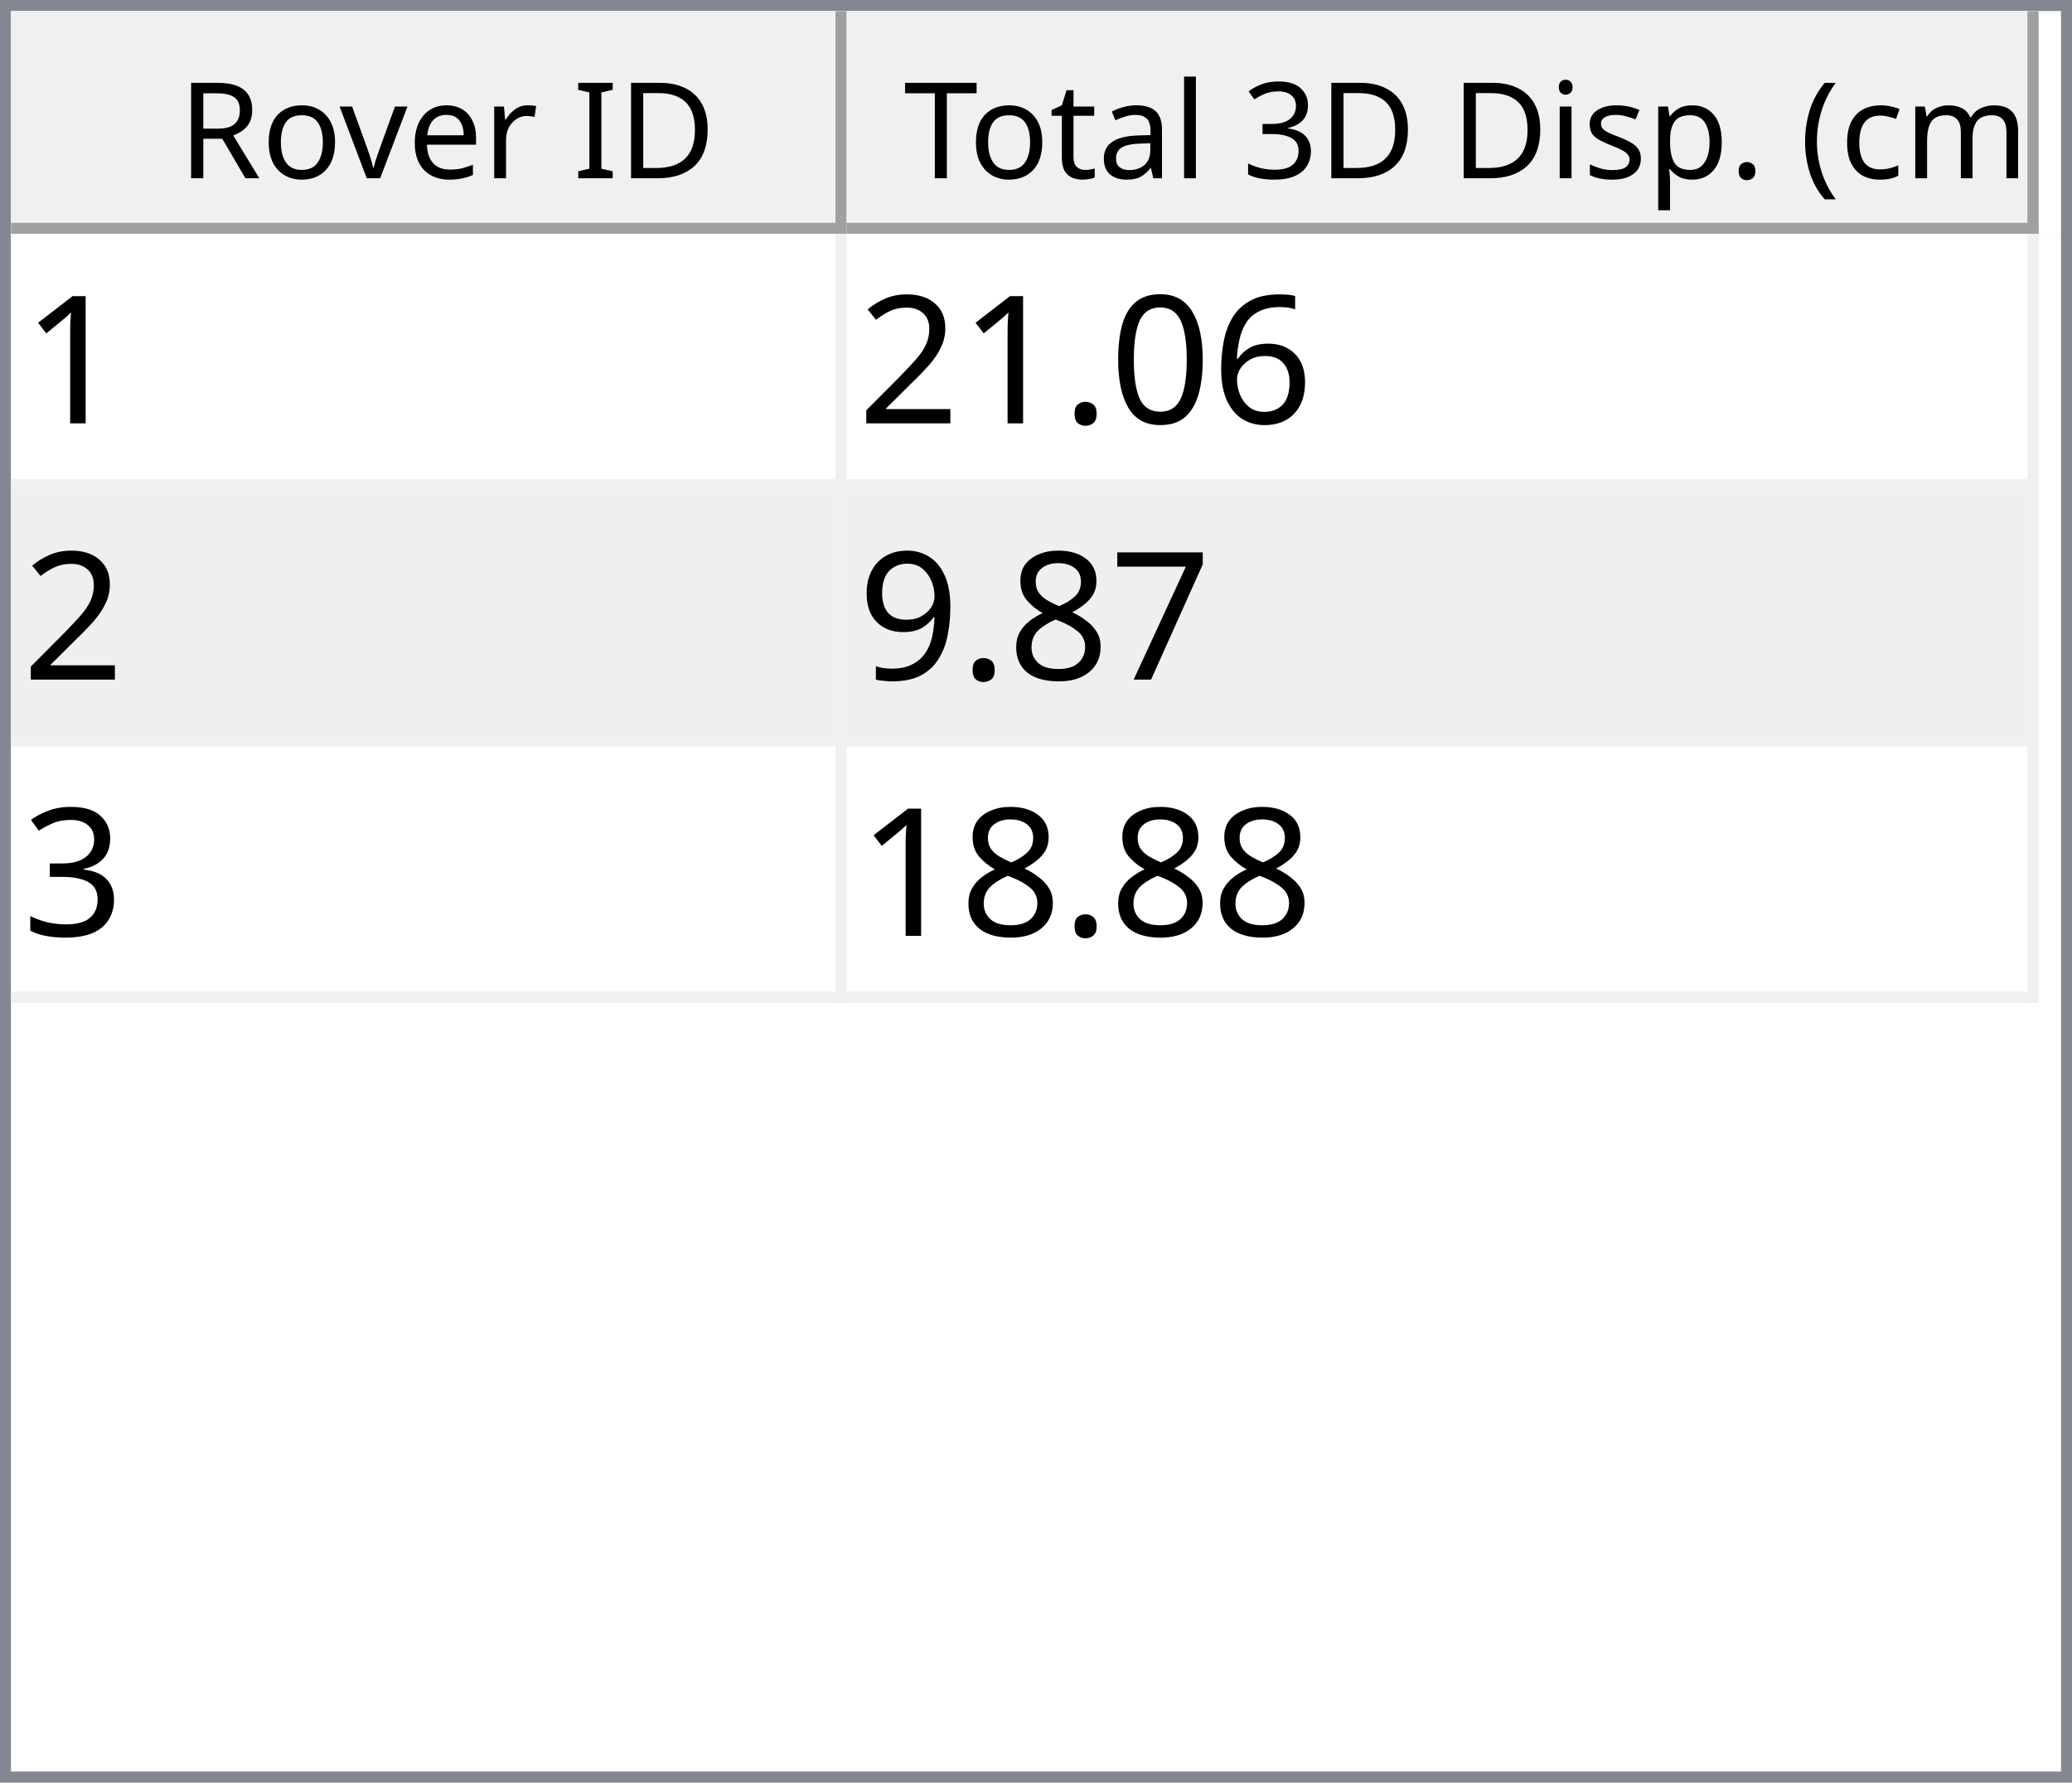
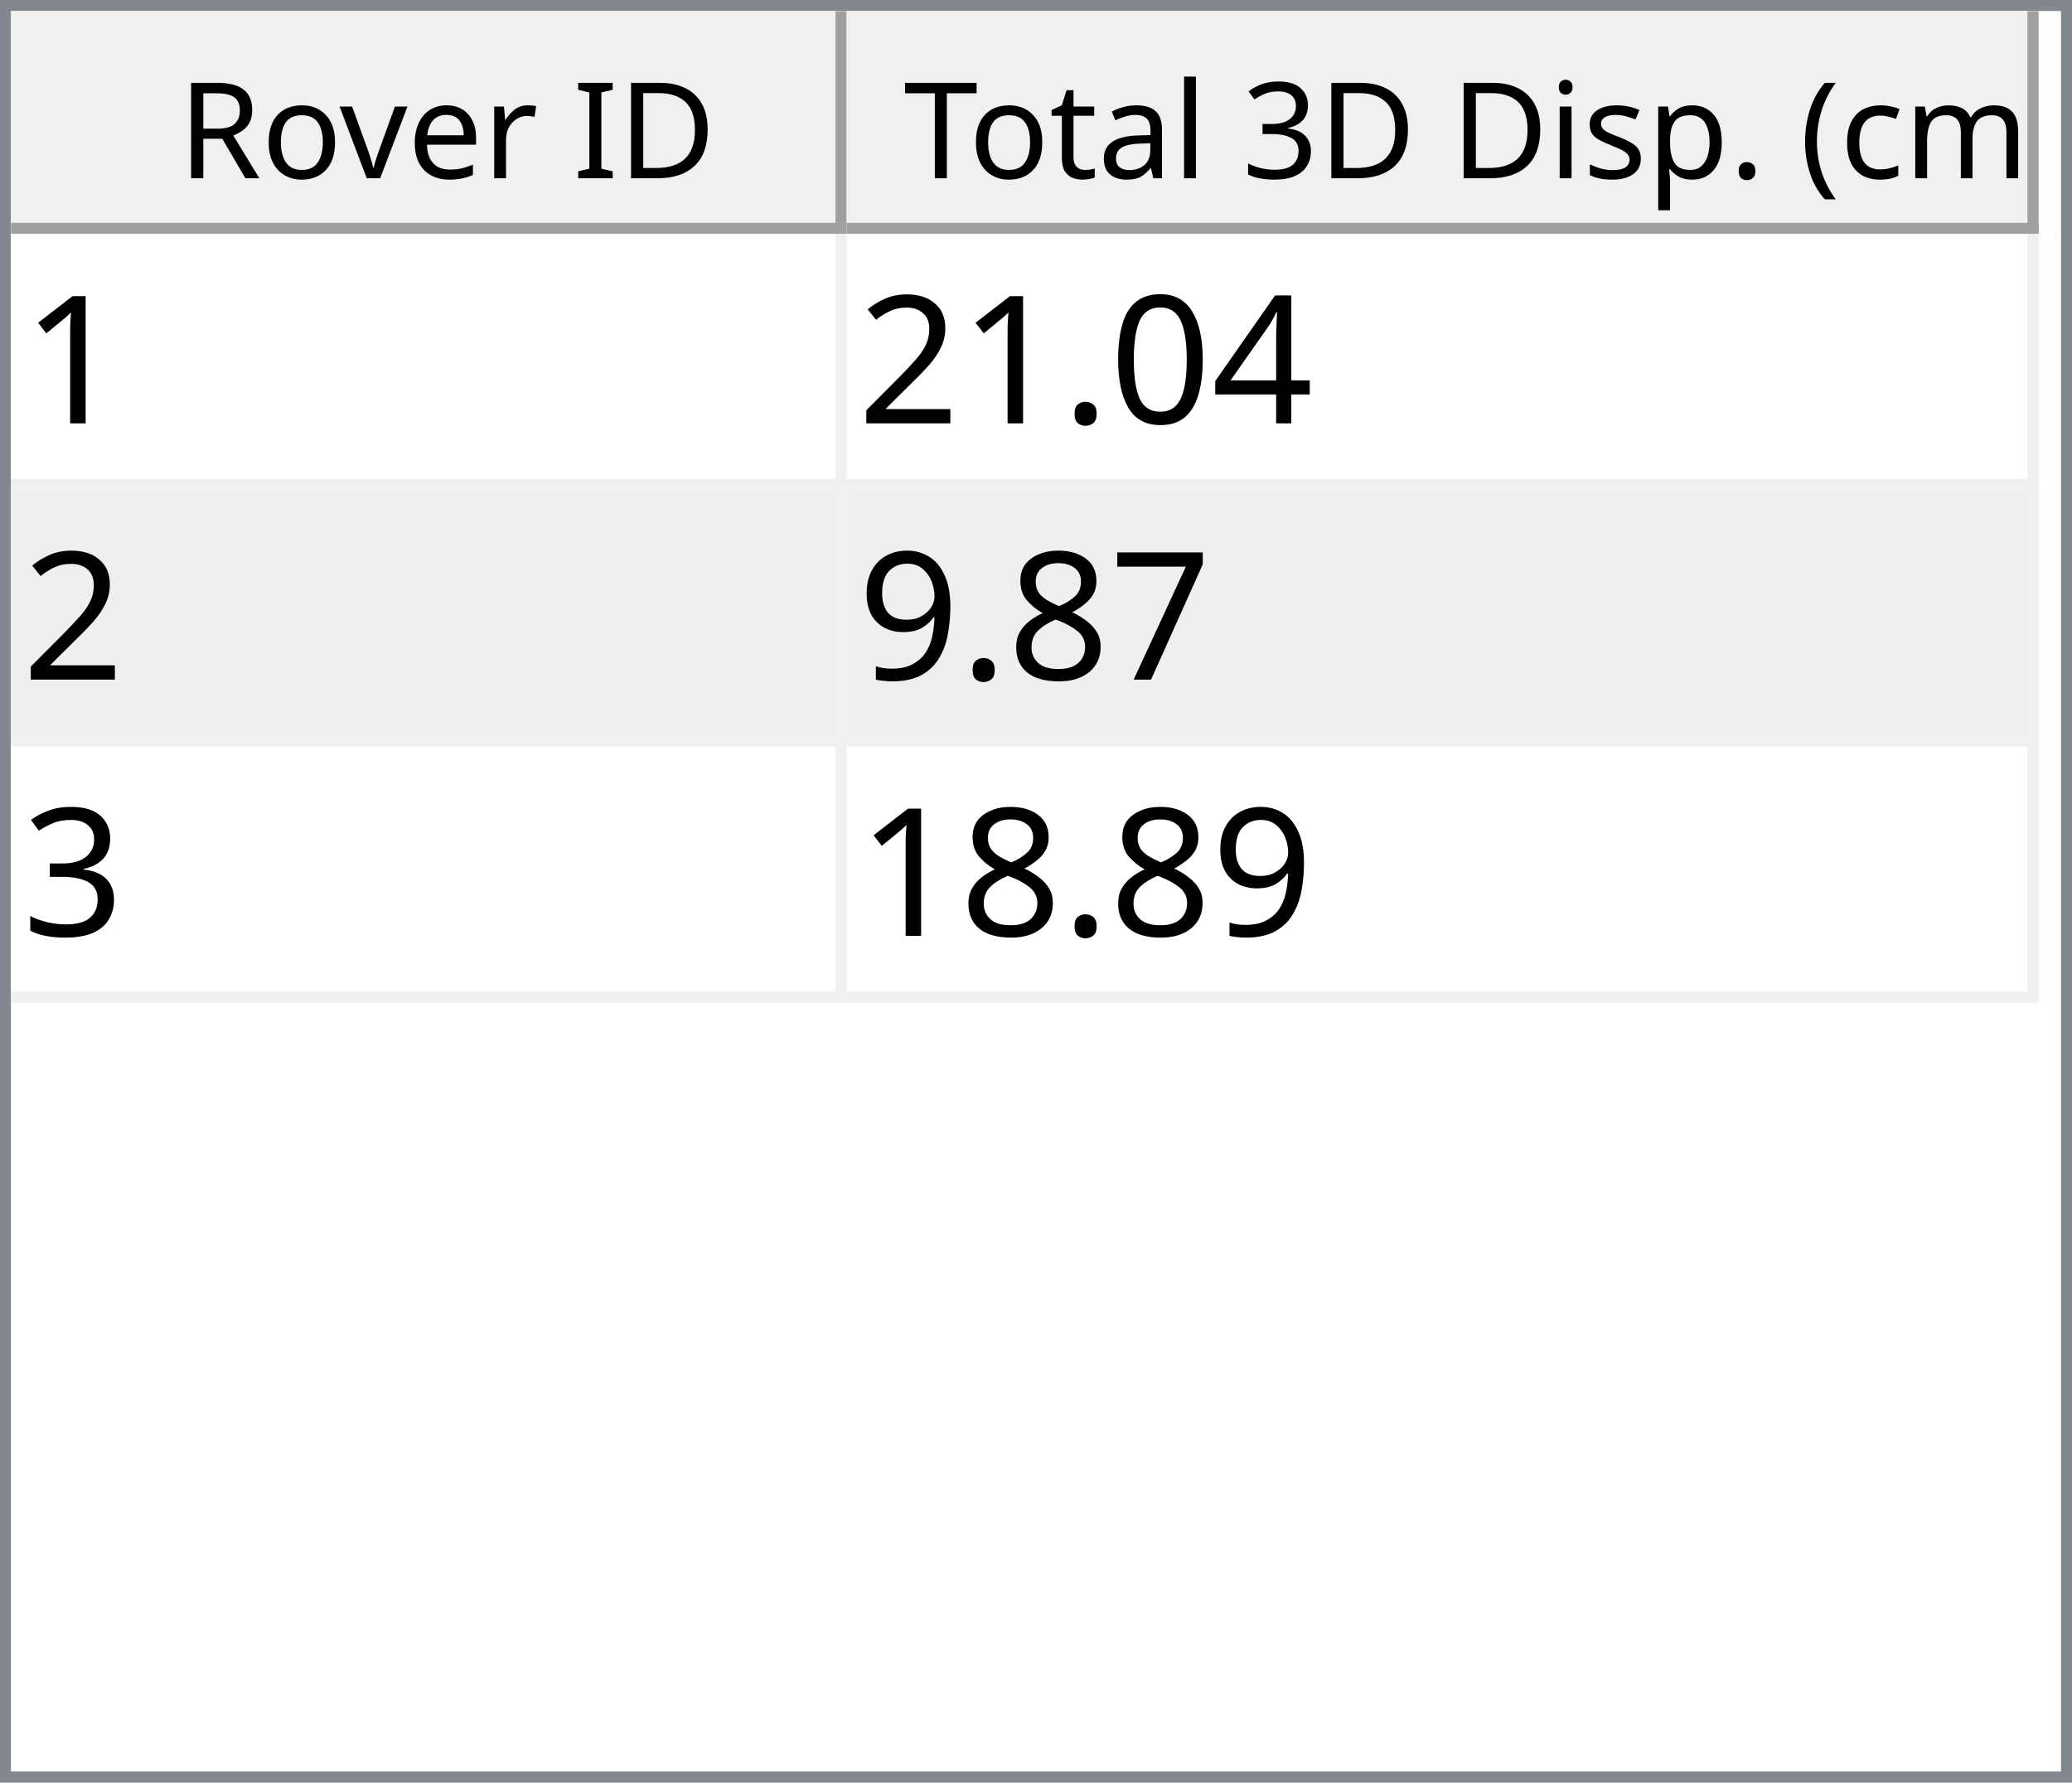
<svg xmlns="http://www.w3.org/2000/svg" style="fill-opacity:1; color-rendering:auto; color-interpolation:auto; text-rendering:auto; stroke:black; stroke-linecap:square; stroke-miterlimit:10; shape-rendering:auto; stroke-opacity:1; fill:black; stroke-dasharray:none; font-weight:normal; stroke-width:1; font-family:'Dialog'; font-style:normal; stroke-linejoin:miter; font-size:12px; stroke-dashoffset:0; image-rendering:auto;" width="186" height="160">
  <defs id="genericDefs" />
  <g>
    <defs id="defs1">
      <clipPath clipPathUnits="userSpaceOnUse" id="clipPath1">
        <path d="M0 0 L186 0 L186 160 L0 160 L0 0 Z" />
      </clipPath>
      <clipPath clipPathUnits="userSpaceOnUse" id="clipPath2">
        <path d="M0 0 L0 160 L186 160 L186 0 Z" />
      </clipPath>
      <clipPath clipPathUnits="userSpaceOnUse" id="clipPath3">
        <path d="M0 0 L0 20 L184 20 L184 0 Z" />
      </clipPath>
      <clipPath clipPathUnits="userSpaceOnUse" id="clipPath4">
        <path d="M0 0 L0 20 L75 20 L75 0 Z" />
      </clipPath>
      <clipPath clipPathUnits="userSpaceOnUse" id="clipPath5">
        <path d="M1 1 L1 19 L74 19 L74 1 Z" />
      </clipPath>
      <clipPath clipPathUnits="userSpaceOnUse" id="clipPath6">
        <path d="M0 0 L0 18 L73 18 L73 0 Z" />
      </clipPath>
      <clipPath clipPathUnits="userSpaceOnUse" id="clipPath7">
        <path d="M-0.5 -0.5 L-0.5 19.5 L74.5 19.5 L74.5 -0.5 Z" />
      </clipPath>
      <clipPath clipPathUnits="userSpaceOnUse" id="clipPath8">
        <path d="M0 0 L0 20 L107 20 L107 0 Z" />
      </clipPath>
      <clipPath clipPathUnits="userSpaceOnUse" id="clipPath9">
        <path d="M1 1 L1 19 L106 19 L106 1 Z" />
      </clipPath>
      <clipPath clipPathUnits="userSpaceOnUse" id="clipPath10">
        <path d="M0 0 L0 18 L105 18 L105 0 Z" />
      </clipPath>
      <clipPath clipPathUnits="userSpaceOnUse" id="clipPath11">
        <path d="M-0.5 -0.5 L-0.5 19.5 L106.5 19.5 L106.5 -0.5 Z" />
      </clipPath>
      <clipPath clipPathUnits="userSpaceOnUse" id="clipPath12">
        <path d="M0 0 L0 138 L184 138 L184 0 Z" />
      </clipPath>
      <clipPath clipPathUnits="userSpaceOnUse" id="clipPath13">
        <path d="M0 0 L0 69 L182 69 L182 0 Z" />
      </clipPath>
      <clipPath clipPathUnits="userSpaceOnUse" id="clipPath14">
        <path d="M-0.5 -0.5 L-0.5 68.5 L181.5 68.5 L181.5 -0.5 Z" />
      </clipPath>
      <clipPath clipPathUnits="userSpaceOnUse" id="clipPath15">
        <path d="M0 0 L0 22 L74 22 L74 0 Z" />
      </clipPath>
      <clipPath clipPathUnits="userSpaceOnUse" id="clipPath16">
        <path d="M0 0 L0 22 L106 22 L106 0 Z" />
      </clipPath>
      <font horiz-adv-x="64.551" id="font1">
        <font-face ascent="107.91" descent="25.098" units-per-em="100" style="font-style:normal; font-family:Segoe UI; font-weight:normal;" />
        <missing-glyph horiz-adv-x="64.551" d="M8.109 0 L8.109 68.266 L56.453 68.266 L56.453 0 L8.109 0 ZM15.328 7.234 L49.219 7.234 L49.219 61.031 L15.328 61.031 L15.328 7.234 Z" />
        <glyph unicode="D" horiz-adv-x="70.117" d="M9.188 0 L9.188 70.016 L28.516 70.016 Q65.531 70.016 65.531 35.891 Q65.531 19.672 55.25 9.836 Q44.969 0 27.734 0 L9.188 0 ZM17.391 62.594 L17.391 7.422 L27.828 7.422 Q41.609 7.422 49.273 14.797 Q56.938 22.172 56.938 35.688 Q56.938 62.594 28.328 62.594 L17.391 62.594 Z" />
        <glyph unicode="I" horiz-adv-x="26.611" d="M17.391 0 L9.188 0 L9.188 70.016 L17.391 70.016 L17.391 0 Z" />
        <glyph unicode=" " horiz-adv-x="27.393" d="" />
        <glyph unicode="r" horiz-adv-x="34.766" d="M34.188 41.891 Q32.078 43.5 28.125 43.5 Q23 43.5 19.555 38.672 Q16.109 33.844 16.109 25.484 L16.109 0 L8.109 0 L8.109 50 L16.109 50 L16.109 39.703 L16.312 39.703 Q18.016 44.969 21.531 47.922 Q25.047 50.875 29.391 50.875 Q32.516 50.875 34.188 50.203 L34.188 41.891 Z" />
        <glyph unicode="e" horiz-adv-x="52.295" d="M48.297 23 L12.984 23 Q13.188 14.656 17.484 10.109 Q21.781 5.562 29.297 5.562 Q37.75 5.562 44.828 11.141 L44.828 3.609 Q38.234 -1.172 27.391 -1.172 Q16.797 -1.172 10.742 5.641 Q4.688 12.453 4.688 24.812 Q4.688 36.469 11.305 43.82 Q17.922 51.172 27.734 51.172 Q37.547 51.172 42.922 44.828 Q48.297 38.484 48.297 27.203 L48.297 23 ZM40.094 29.781 Q40.047 36.719 36.75 40.578 Q33.453 44.438 27.594 44.438 Q21.922 44.438 17.969 40.383 Q14.016 36.328 13.094 29.781 L40.094 29.781 Z" />
        <glyph unicode="v" horiz-adv-x="47.9" d="M47.406 50 L27.484 0 L19.625 0 L0.688 50 L9.469 50 L22.172 13.672 Q23.578 9.672 23.922 6.688 L24.125 6.688 Q24.609 10.453 25.688 13.484 L38.969 50 L47.406 50 Z" />
        <glyph unicode="o" horiz-adv-x="58.594" d="M29 -1.172 Q17.922 -1.172 11.305 5.836 Q4.688 12.844 4.688 24.422 Q4.688 37.016 11.57 44.094 Q18.453 51.172 30.172 51.172 Q41.359 51.172 47.633 44.289 Q53.906 37.406 53.906 25.203 Q53.906 13.234 47.141 6.031 Q40.375 -1.172 29 -1.172 ZM29.594 44.438 Q21.875 44.438 17.383 39.188 Q12.891 33.938 12.891 24.703 Q12.891 15.828 17.43 10.695 Q21.969 5.562 29.594 5.562 Q37.359 5.562 41.531 10.594 Q45.703 15.625 45.703 24.906 Q45.703 34.281 41.531 39.359 Q37.359 44.438 29.594 44.438 Z" />
        <glyph unicode="R" horiz-adv-x="59.814" d="M59.375 0 L49.609 0 L37.891 19.625 Q36.281 22.359 34.766 24.289 Q33.25 26.219 31.664 27.438 Q30.078 28.656 28.25 29.219 Q26.422 29.781 24.125 29.781 L17.391 29.781 L17.391 0 L9.188 0 L9.188 70.016 L30.078 70.016 Q34.672 70.016 38.555 68.867 Q42.438 67.719 45.289 65.375 Q48.141 63.031 49.758 59.547 Q51.375 56.062 51.375 51.375 Q51.375 47.703 50.273 44.656 Q49.172 41.609 47.148 39.211 Q45.125 36.812 42.266 35.133 Q39.406 33.453 35.844 32.516 L35.844 32.328 Q37.594 31.547 38.891 30.547 Q40.188 29.547 41.359 28.18 Q42.531 26.812 43.68 25.078 Q44.828 23.344 46.234 21.047 L59.375 0 ZM17.391 62.594 L17.391 37.203 L28.516 37.203 Q31.594 37.203 34.203 38.133 Q36.812 39.062 38.719 40.797 Q40.625 42.531 41.703 45.047 Q42.781 47.562 42.781 50.688 Q42.781 56.297 39.141 59.445 Q35.5 62.594 28.609 62.594 L17.391 62.594 Z" />
        <glyph unicode=")" horiz-adv-x="30.176" d="M8.297 -15.922 L1.172 -15.922 Q16.406 2.344 16.406 26.812 Q16.406 51.469 1.078 70.016 L8.297 70.016 Q23.531 52.156 23.531 26.703 Q23.531 1.375 8.297 -15.922 Z" />
        <glyph unicode="m" horiz-adv-x="86.133" d="M79.109 0 L71.094 0 L71.094 28.719 Q71.094 37.016 68.531 40.727 Q65.969 44.438 59.906 44.438 Q54.781 44.438 51.195 39.75 Q47.609 35.062 47.609 28.516 L47.609 0 L39.594 0 L39.594 29.688 Q39.594 44.438 28.219 44.438 Q22.953 44.438 19.531 40.016 Q16.109 35.594 16.109 28.516 L16.109 0 L8.109 0 L8.109 50 L16.109 50 L16.109 42.094 L16.312 42.094 Q21.625 51.172 31.844 51.172 Q36.969 51.172 40.773 48.312 Q44.578 45.453 46 40.828 Q51.562 51.172 62.594 51.172 Q79.109 51.172 79.109 30.812 L79.109 0 Z" />
        <glyph unicode="c" horiz-adv-x="46.191" d="M42.188 2.297 Q36.422 -1.172 28.516 -1.172 Q17.828 -1.172 11.258 5.789 Q4.688 12.75 4.688 23.828 Q4.688 36.188 11.766 43.68 Q18.844 51.172 30.672 51.172 Q37.25 51.172 42.281 48.734 L42.281 40.531 Q36.719 44.438 30.375 44.438 Q22.703 44.438 17.797 38.945 Q12.891 33.453 12.891 24.516 Q12.891 15.719 17.508 10.641 Q22.125 5.562 29.891 5.562 Q36.422 5.562 42.188 9.906 L42.188 2.297 Z" />
        <glyph unicode="(" horiz-adv-x="30.176" d="M29.109 -15.922 L21.969 -15.922 Q6.844 1.375 6.844 26.703 Q6.844 52.156 21.969 70.016 L29.203 70.016 Q13.875 51.469 13.875 26.812 Q13.875 2.344 29.109 -15.922 Z" />
        <glyph unicode="." horiz-adv-x="21.68" d="M10.891 -1.078 Q8.641 -1.078 7.055 0.539 Q5.469 2.156 5.469 4.391 Q5.469 6.641 7.055 8.273 Q8.641 9.906 10.891 9.906 Q13.188 9.906 14.797 8.273 Q16.406 6.641 16.406 4.391 Q16.406 2.156 14.797 0.539 Q13.188 -1.078 10.891 -1.078 Z" />
        <glyph unicode="p" horiz-adv-x="58.789" d="M16.312 7.234 L16.109 7.234 L16.109 -23 L8.109 -23 L8.109 50 L16.109 50 L16.109 41.219 L16.312 41.219 Q22.219 51.172 33.594 51.172 Q43.266 51.172 48.688 44.461 Q54.109 37.75 54.109 26.469 Q54.109 13.922 48 6.375 Q41.891 -1.172 31.297 -1.172 Q21.578 -1.172 16.312 7.234 ZM16.109 27.391 L16.109 20.406 Q16.109 14.203 20.141 9.883 Q24.172 5.562 30.375 5.562 Q37.641 5.562 41.773 11.133 Q45.906 16.703 45.906 26.609 Q45.906 34.969 42.047 39.703 Q38.188 44.438 31.594 44.438 Q24.609 44.438 20.359 39.578 Q16.109 34.719 16.109 27.391 Z" />
        <glyph unicode="s" horiz-adv-x="42.432" d="M5.078 1.812 L5.078 10.406 Q11.625 5.562 19.484 5.562 Q30.031 5.562 30.031 12.594 Q30.031 14.594 29.125 15.992 Q28.219 17.391 26.68 18.461 Q25.141 19.531 23.07 20.383 Q21 21.234 18.609 22.172 Q15.281 23.484 12.766 24.828 Q10.25 26.172 8.57 27.859 Q6.891 29.547 6.031 31.695 Q5.172 33.844 5.172 36.719 Q5.172 40.234 6.789 42.945 Q8.406 45.656 11.086 47.484 Q13.766 49.312 17.211 50.242 Q20.656 51.172 24.312 51.172 Q30.812 51.172 35.938 48.922 L35.938 40.828 Q30.422 44.438 23.25 44.438 Q21 44.438 19.195 43.922 Q17.391 43.406 16.094 42.477 Q14.797 41.547 14.086 40.258 Q13.375 38.969 13.375 37.406 Q13.375 35.453 14.086 34.133 Q14.797 32.812 16.164 31.789 Q17.531 30.766 19.484 29.938 Q21.438 29.109 23.922 28.125 Q27.25 26.859 29.883 25.516 Q32.516 24.172 34.375 22.484 Q36.234 20.797 37.234 18.602 Q38.234 16.406 38.234 13.375 Q38.234 9.672 36.602 6.938 Q34.969 4.203 32.234 2.398 Q29.5 0.594 25.93 -0.289 Q22.359 -1.172 18.453 -1.172 Q10.75 -1.172 5.078 1.812 Z" />
        <glyph unicode="i" horiz-adv-x="24.219" d="M12.203 62.703 Q10.062 62.703 8.547 64.164 Q7.031 65.625 7.031 67.875 Q7.031 70.125 8.547 71.609 Q10.062 73.094 12.203 73.094 Q14.406 73.094 15.945 71.609 Q17.484 70.125 17.484 67.875 Q17.484 65.719 15.945 64.211 Q14.406 62.703 12.203 62.703 ZM16.109 0 L8.109 0 L8.109 50 L16.109 50 L16.109 0 Z" />
        <glyph unicode="3" horiz-adv-x="53.906" d="M46.531 19.828 Q46.531 15.094 44.75 11.211 Q42.969 7.328 39.719 4.57 Q36.469 1.812 31.93 0.297 Q27.391 -1.219 21.922 -1.219 Q11.922 -1.219 6 2.594 L6 11.188 Q13.094 5.609 22.219 5.609 Q25.875 5.609 28.828 6.539 Q31.781 7.469 33.906 9.227 Q36.031 10.984 37.18 13.477 Q38.328 15.969 38.328 19.094 Q38.328 32.812 18.797 32.812 L12.984 32.812 L12.984 39.594 L18.5 39.594 Q35.797 39.594 35.797 52.484 Q35.797 64.406 22.609 64.406 Q15.188 64.406 8.688 59.422 L8.688 67.188 Q15.375 71.188 24.609 71.188 Q29 71.188 32.57 69.969 Q36.141 68.75 38.68 66.555 Q41.219 64.359 42.609 61.281 Q44 58.203 44 54.5 Q44 40.672 30.031 36.719 L30.031 36.531 Q33.594 36.141 36.625 34.797 Q39.656 33.453 41.852 31.305 Q44.047 29.156 45.289 26.25 Q46.531 23.344 46.531 19.828 Z" />
        <glyph unicode="l" horiz-adv-x="24.219" d="M16.109 0 L8.109 0 L8.109 74.031 L16.109 74.031 L16.109 0 Z" />
        <glyph unicode="a" horiz-adv-x="50.879" d="M43.891 0 L35.891 0 L35.891 7.812 L35.688 7.812 Q30.469 -1.172 20.312 -1.172 Q12.844 -1.172 8.617 2.781 Q4.391 6.734 4.391 13.281 Q4.391 27.297 20.906 29.594 L35.891 31.688 Q35.891 44.438 25.594 44.438 Q16.547 44.438 9.281 38.281 L9.281 46.484 Q16.656 51.172 26.266 51.172 Q43.891 51.172 43.891 32.516 L43.891 0 ZM35.891 25.297 L23.828 23.641 Q18.266 22.859 15.43 20.875 Q12.594 18.891 12.594 13.875 Q12.594 10.203 15.211 7.883 Q17.828 5.562 22.172 5.562 Q28.125 5.562 32.008 9.742 Q35.891 13.922 35.891 20.312 L35.891 25.297 Z" />
        <glyph unicode="t" horiz-adv-x="33.887" d="M31.297 0.484 Q28.469 -1.078 23.828 -1.078 Q10.688 -1.078 10.688 13.578 L10.688 43.172 L2.094 43.172 L2.094 50 L10.688 50 L10.688 62.203 L18.703 64.797 L18.703 50 L31.297 50 L31.297 43.172 L18.703 43.172 L18.703 14.984 Q18.703 9.969 20.414 7.82 Q22.125 5.672 26.078 5.672 Q29.109 5.672 31.297 7.328 L31.297 0.484 Z" />
        <glyph unicode="T" horiz-adv-x="52.393" d="M50.594 62.594 L30.375 62.594 L30.375 0 L22.172 0 L22.172 62.594 L2 62.594 L2 70.016 L50.594 70.016 L50.594 62.594 Z" />
      </font>
      <font horiz-adv-x="75.0" id="font2">
        <font-face ascent="100.537" descent="21.973" units-per-em="100" style="font-style:normal; font-family:sans-serif; font-weight:normal;" />
        <missing-glyph horiz-adv-x="75.0" d="M12.5 0 L12.5 62.5 L62.5 62.5 L62.5 0 L12.5 0 ZM14.062 1.562 L60.938 1.562 L60.938 60.938 L14.062 60.938 L14.062 1.562 Z" />
        <glyph unicode="1" horiz-adv-x="55.615" d="M37.25 0 L28.469 0 L28.469 56 Q25.297 52.984 20.141 49.953 Q14.984 46.922 10.891 45.406 L10.891 53.906 Q18.266 57.375 23.781 62.305 Q29.297 67.234 31.594 71.875 L37.25 71.875 L37.25 0 Z" />
-         <glyph unicode="6" horiz-adv-x="55.615" d="M49.75 54.047 L41.016 53.375 Q39.844 58.547 37.703 60.891 Q34.125 64.656 28.906 64.656 Q24.703 64.656 21.531 62.312 Q17.391 59.281 14.992 53.469 Q12.594 47.656 12.5 36.922 Q15.672 41.75 20.266 44.094 Q24.859 46.438 29.891 46.438 Q38.672 46.438 44.852 39.969 Q51.031 33.5 51.031 23.25 Q51.031 16.5 48.125 10.719 Q45.219 4.938 40.141 1.859 Q35.062 -1.219 28.609 -1.219 Q17.625 -1.219 10.695 6.859 Q3.766 14.938 3.766 33.5 Q3.766 54.25 11.422 63.672 Q18.109 71.875 29.438 71.875 Q37.891 71.875 43.289 67.141 Q48.688 62.406 49.75 54.047 ZM13.875 23.188 Q13.875 18.656 15.797 14.508 Q17.719 10.359 21.188 8.18 Q24.656 6 28.469 6 Q34.031 6 38.039 10.492 Q42.047 14.984 42.047 22.703 Q42.047 30.125 38.086 34.398 Q34.125 38.672 28.125 38.672 Q22.172 38.672 18.023 34.398 Q13.875 30.125 13.875 23.188 Z" />
+         <glyph unicode="4" horiz-adv-x="55.615" d="M32.328 0 L32.328 17.141 L1.266 17.141 L1.266 25.203 L33.938 71.578 L41.109 71.578 L41.109 25.203 L50.781 25.203 L50.781 17.141 L41.109 17.141 L41.109 0 L32.328 0 ZM32.328 25.203 L32.328 57.469 L9.906 25.203 L32.328 25.203 Z" />
        <glyph unicode="0" horiz-adv-x="55.615" d="M4.156 35.297 Q4.156 48 6.766 55.742 Q9.375 63.484 14.523 67.68 Q19.672 71.875 27.484 71.875 Q33.25 71.875 37.594 69.555 Q41.938 67.234 44.773 62.867 Q47.609 58.5 49.219 52.227 Q50.828 45.953 50.828 35.297 Q50.828 22.703 48.242 14.969 Q45.656 7.234 40.508 3.008 Q35.359 -1.219 27.484 -1.219 Q17.141 -1.219 11.234 6.203 Q4.156 15.141 4.156 35.297 ZM13.188 35.297 Q13.188 17.672 17.312 11.836 Q21.438 6 27.484 6 Q33.547 6 37.672 11.859 Q41.797 17.719 41.797 35.297 Q41.797 52.984 37.672 58.789 Q33.547 64.594 27.391 64.594 Q21.344 64.594 17.719 59.469 Q13.188 52.938 13.188 35.297 Z" />
        <glyph unicode="." horiz-adv-x="27.783" d="M9.078 0 L9.078 10.016 L19.094 10.016 L19.094 0 L9.078 0 Z" />
        <glyph unicode="2" horiz-adv-x="55.615" d="M50.344 8.453 L50.344 0 L3.031 0 Q2.938 3.172 4.047 6.109 Q5.859 10.938 9.836 15.625 Q13.812 20.312 21.344 26.469 Q33.016 36.031 37.117 41.625 Q41.219 47.219 41.219 52.203 Q41.219 57.422 37.477 61.008 Q33.734 64.594 27.734 64.594 Q21.391 64.594 17.578 60.789 Q13.766 56.984 13.719 50.25 L4.688 51.172 Q5.609 61.281 11.664 66.578 Q17.719 71.875 27.938 71.875 Q38.234 71.875 44.242 66.164 Q50.25 60.453 50.25 52 Q50.25 47.703 48.492 43.555 Q46.734 39.406 42.656 34.812 Q38.578 30.219 29.109 22.219 Q21.188 15.578 18.945 13.211 Q16.703 10.844 15.234 8.453 L50.344 8.453 Z" />
        <glyph unicode="7" horiz-adv-x="55.615" d="M4.734 62.203 L4.734 70.656 L51.078 70.656 L51.078 63.812 Q44.234 56.547 37.523 44.484 Q30.812 32.422 27.156 19.672 Q24.516 10.688 23.781 0 L14.75 0 Q14.891 8.453 18.062 20.414 Q21.234 32.375 27.172 43.484 Q33.109 54.594 39.797 62.203 L4.734 62.203 Z" />
        <glyph unicode="8" horiz-adv-x="55.615" d="M17.672 38.812 Q12.203 40.828 9.57 44.539 Q6.938 48.25 6.938 53.422 Q6.938 61.234 12.555 66.555 Q18.172 71.875 27.484 71.875 Q36.859 71.875 42.578 66.43 Q48.297 60.984 48.297 53.172 Q48.297 48.188 45.68 44.508 Q43.062 40.828 37.75 38.812 Q44.344 36.672 47.781 31.883 Q51.219 27.094 51.219 20.453 Q51.219 11.281 44.727 5.031 Q38.234 -1.219 27.641 -1.219 Q17.047 -1.219 10.547 5.055 Q4.047 11.328 4.047 20.703 Q4.047 27.688 7.594 32.398 Q11.141 37.109 17.672 38.812 ZM15.922 53.719 Q15.922 48.641 19.195 45.414 Q22.469 42.188 27.688 42.188 Q32.766 42.188 36.016 45.383 Q39.266 48.578 39.266 53.219 Q39.266 58.062 35.914 61.359 Q32.562 64.656 27.594 64.656 Q22.562 64.656 19.242 61.43 Q15.922 58.203 15.922 53.719 ZM13.094 20.656 Q13.094 16.891 14.875 13.375 Q16.656 9.859 20.172 7.93 Q23.688 6 27.734 6 Q34.031 6 38.133 10.055 Q42.234 14.109 42.234 20.359 Q42.234 26.703 38.016 30.859 Q33.797 35.016 27.438 35.016 Q21.234 35.016 17.164 30.914 Q13.094 26.812 13.094 20.656 Z" />
        <glyph unicode="9" horiz-adv-x="55.615" d="M5.469 16.547 L13.922 17.328 Q14.984 11.375 18.016 8.688 Q21.047 6 25.781 6 Q29.828 6 32.883 7.859 Q35.938 9.719 37.891 12.82 Q39.844 15.922 41.164 21.195 Q42.484 26.469 42.484 31.938 Q42.484 32.516 42.438 33.688 Q39.797 29.5 35.234 26.883 Q30.672 24.266 25.344 24.266 Q16.453 24.266 10.305 30.711 Q4.156 37.156 4.156 47.703 Q4.156 58.594 10.578 65.234 Q17 71.875 26.656 71.875 Q33.641 71.875 39.43 68.117 Q45.219 64.359 48.219 57.398 Q51.219 50.438 51.219 37.25 Q51.219 23.531 48.242 15.406 Q45.266 7.281 39.383 3.031 Q33.5 -1.219 25.594 -1.219 Q17.188 -1.219 11.867 3.445 Q6.547 8.109 5.469 16.547 ZM41.453 48.141 Q41.453 55.719 37.43 60.156 Q33.406 64.594 27.734 64.594 Q21.875 64.594 17.531 59.812 Q13.188 55.031 13.188 47.406 Q13.188 40.578 17.312 36.305 Q21.438 32.031 27.484 32.031 Q33.594 32.031 37.523 36.305 Q41.453 40.578 41.453 48.141 Z" />
        <glyph unicode="3" horiz-adv-x="55.615" d="M4.203 18.891 L12.984 20.062 Q14.5 12.594 18.141 9.297 Q21.781 6 27 6 Q33.203 6 37.477 10.297 Q41.75 14.594 41.75 20.953 Q41.75 27 37.797 30.93 Q33.844 34.859 27.734 34.859 Q25.25 34.859 21.531 33.891 L22.516 41.609 Q23.391 41.5 23.922 41.5 Q29.547 41.5 34.039 44.43 Q38.531 47.359 38.531 53.469 Q38.531 58.297 35.258 61.477 Q31.984 64.656 26.812 64.656 Q21.688 64.656 18.266 61.43 Q14.844 58.203 13.875 51.766 L5.078 53.328 Q6.688 62.156 12.398 67.016 Q18.109 71.875 26.609 71.875 Q32.469 71.875 37.398 69.359 Q42.328 66.844 44.945 62.5 Q47.562 58.156 47.562 53.266 Q47.562 48.641 45.07 44.828 Q42.578 41.016 37.703 38.766 Q44.047 37.312 47.562 32.695 Q51.078 28.078 51.078 21.141 Q51.078 11.766 44.242 5.25 Q37.406 -1.266 26.953 -1.266 Q17.531 -1.266 11.305 4.352 Q5.078 9.969 4.203 18.891 Z" />
      </font>
    </defs>
    <g style="fill:white; stroke:white;">
      <rect x="0" y="0" width="186" style="clip-path:url(#clipPath1); stroke:none;" height="160" />
    </g>
    <g style="fill:white; text-rendering:optimizeSpeed; color-rendering:optimizeSpeed; image-rendering:optimizeSpeed; shape-rendering:crispEdges; stroke:white; color-interpolation:sRGB;">
      <rect x="0" width="186" height="160" y="0" style="stroke:none;" />
      <path style="stroke:none;" d="M0 160 L186 160 L186 0 L0 0 Z" />
    </g>
    <g style="fill:rgb(240,240,240); font-family:'Segoe UI'; stroke:rgb(240,240,240);">
      <rect x="0" y="0" width="186" style="clip-path:url(#clipPath2); stroke:none;" height="160" />
    </g>
    <g style="fill:rgb(130,135,144); font-family:'Segoe UI'; stroke:rgb(130,135,144);">
      <path d="M0 0 L186 0 L186 160 L0 160 L0 0 ZM1 1 L185 1 L185 159 L1 159 L1 1 Z" style="fill-rule:evenodd; clip-path:url(#clipPath2); stroke:none;" />
    </g>
    <g style="fill:white; font-family:'Segoe UI'; stroke:white;" transform="translate(1,1)">
      <rect x="0" y="0" width="184" style="clip-path:url(#clipPath3); stroke:none;" height="20" />
    </g>
    <g style="fill:rgb(240,240,240); font-family:'Segoe UI'; stroke:rgb(240,240,240);" transform="translate(1,1)">
      <rect x="0" y="0" width="75" style="clip-path:url(#clipPath4); stroke:none;" height="20" />
    </g>
    <g style="font-family:'Segoe UI';" transform="translate(2,2)">
      <text x="14" xml:space="preserve" y="14" style="clip-path:url(#clipPath6); stroke:none;">Rover ID</text>
    </g>
    <g style="fill:rgb(160,160,160); font-family:'Segoe UI'; stroke:rgb(160,160,160); stroke-linejoin:bevel;" transform="translate(1.5,1.5)">
      <line x1="74" x2="74" y1="0" style="fill:none; clip-path:url(#clipPath7);" y2="19" />
    </g>
    <g style="fill:rgb(160,160,160); font-family:'Segoe UI'; stroke:rgb(160,160,160); stroke-linejoin:bevel;" transform="matrix(1,0,0,1,1,1) translate(0.5,0.5)">
      <line x1="0" x2="74" y1="19" style="fill:none; clip-path:url(#clipPath7);" y2="19" />
    </g>
    <g style="fill:rgb(240,240,240); font-family:'Segoe UI'; stroke:rgb(240,240,240);" transform="translate(76,1)">
      <rect x="0" y="0" width="107" style="clip-path:url(#clipPath8); stroke:none;" height="20" />
    </g>
    <g style="font-family:'Segoe UI';" transform="translate(77,2)">
      <text x="1" xml:space="preserve" y="14" style="clip-path:url(#clipPath10); stroke:none;"> Total 3D Disp. (cm)</text>
    </g>
    <g style="fill:rgb(160,160,160); font-family:'Segoe UI'; stroke:rgb(160,160,160); stroke-linejoin:bevel;" transform="translate(76.5,1.5)">
      <line x1="106" x2="106" y1="0" style="fill:none; clip-path:url(#clipPath11);" y2="19" />
    </g>
    <g style="fill:rgb(160,160,160); font-family:'Segoe UI'; stroke:rgb(160,160,160); stroke-linejoin:bevel;" transform="matrix(1,0,0,1,76,1) translate(0.5,0.5)">
      <line x1="0" x2="106" y1="19" style="fill:none; clip-path:url(#clipPath11);" y2="19" />
    </g>
    <g style="fill:white; font-family:'Segoe UI'; stroke:white;" transform="translate(1,21)">
      <rect x="0" y="0" width="184" style="clip-path:url(#clipPath12); stroke:none;" height="138" />
    </g>
    <g style="fill:rgb(240,240,240); font-size:16px; font-family:sans-serif; stroke:rgb(240,240,240);" transform="translate(1,21)">
      <rect x="0" y="0" width="182" style="clip-path:url(#clipPath13); stroke:none;" height="69" />
      <line transform="translate(0.5,0.5)" x1="0" x2="181" y1="22" style="clip-path:url(#clipPath14); fill:none; stroke-linejoin:bevel;" y2="22" />
    </g>
    <g transform="matrix(1,0,0,1,1,21) translate(0.5,0.5)" style="fill:rgb(240,240,240); font-size:16px; font-family:sans-serif; stroke:rgb(240,240,240); stroke-linejoin:bevel;">
      <line x1="0" x2="181" y1="45" style="fill:none; clip-path:url(#clipPath14);" y2="45" />
    </g>
    <g transform="matrix(1,0,0,1,1,21) translate(0.5,0.5)" style="fill:rgb(240,240,240); font-size:16px; font-family:sans-serif; stroke:rgb(240,240,240); stroke-linejoin:bevel;">
      <line x1="0" x2="181" y1="68" style="fill:none; clip-path:url(#clipPath14);" y2="68" />
    </g>
    <g transform="matrix(1,0,0,1,1,21) translate(0.5,0.5)" style="fill:rgb(240,240,240); font-size:16px; font-family:sans-serif; stroke:rgb(240,240,240); stroke-linejoin:bevel;">
      <line x1="74" x2="74" y1="0" style="fill:none; clip-path:url(#clipPath14);" y2="68" />
    </g>
    <g transform="matrix(1,0,0,1,1,21) translate(0.5,0.5)" style="fill:rgb(240,240,240); font-size:16px; font-family:sans-serif; stroke:rgb(240,240,240); stroke-linejoin:bevel;">
      <line x1="181" x2="181" y1="0" style="fill:none; clip-path:url(#clipPath14);" y2="68" />
    </g>
    <g style="fill:white; font-size:16px; font-family:sans-serif; stroke:white;" transform="matrix(1,0,0,1,1,21)">
      <rect x="0" y="0" width="74" style="clip-path:url(#clipPath15); stroke:none;" height="22" />
      <text x="1" y="17" style="fill:black; clip-path:url(#clipPath15); stroke:none;" xml:space="preserve">1</text>
    </g>
    <g style="fill:white; font-size:16px; font-family:sans-serif; stroke:white;" transform="matrix(1,0,0,1,1,21) translate(75,0)">
      <rect x="0" y="0" width="106" style="clip-path:url(#clipPath16); stroke:none;" height="22" />
-       <text x="1" y="17" style="fill:black; clip-path:url(#clipPath16); stroke:none;" xml:space="preserve">21.06</text>
+       <text x="1" y="17" style="fill:black; clip-path:url(#clipPath16); stroke:none;" xml:space="preserve">21.04</text>
    </g>
    <g style="fill:rgb(239,239,239); font-size:16px; font-family:sans-serif; stroke:rgb(239,239,239);" transform="matrix(1,0,0,1,1,21) translate(0,23)">
      <rect x="0" y="0" width="74" style="clip-path:url(#clipPath15); stroke:none;" height="22" />
      <text x="1" y="17" style="fill:black; clip-path:url(#clipPath15); stroke:none;" xml:space="preserve">2</text>
    </g>
    <g style="fill:rgb(239,239,239); font-size:16px; font-family:sans-serif; stroke:rgb(239,239,239);" transform="matrix(1,0,0,1,1,21) translate(75,23)">
      <rect x="0" y="0" width="106" style="clip-path:url(#clipPath16); stroke:none;" height="22" />
      <text x="1" y="17" style="fill:black; clip-path:url(#clipPath16); stroke:none;" xml:space="preserve">9.87</text>
    </g>
    <g style="fill:white; font-size:16px; font-family:sans-serif; stroke:white;" transform="matrix(1,0,0,1,1,21) translate(0,46)">
      <rect x="0" y="0" width="74" style="clip-path:url(#clipPath15); stroke:none;" height="22" />
      <text x="1" y="17" style="fill:black; clip-path:url(#clipPath15); stroke:none;" xml:space="preserve">3</text>
    </g>
    <g style="fill:white; font-size:16px; font-family:sans-serif; stroke:white;" transform="matrix(1,0,0,1,1,21) translate(75,46)">
      <rect x="0" y="0" width="106" style="clip-path:url(#clipPath16); stroke:none;" height="22" />
-       <text x="1" y="17" style="fill:black; clip-path:url(#clipPath16); stroke:none;" xml:space="preserve">18.88</text>
+       <text x="1" y="17" style="fill:black; clip-path:url(#clipPath16); stroke:none;" xml:space="preserve">18.89</text>
    </g>
  </g>
</svg>
